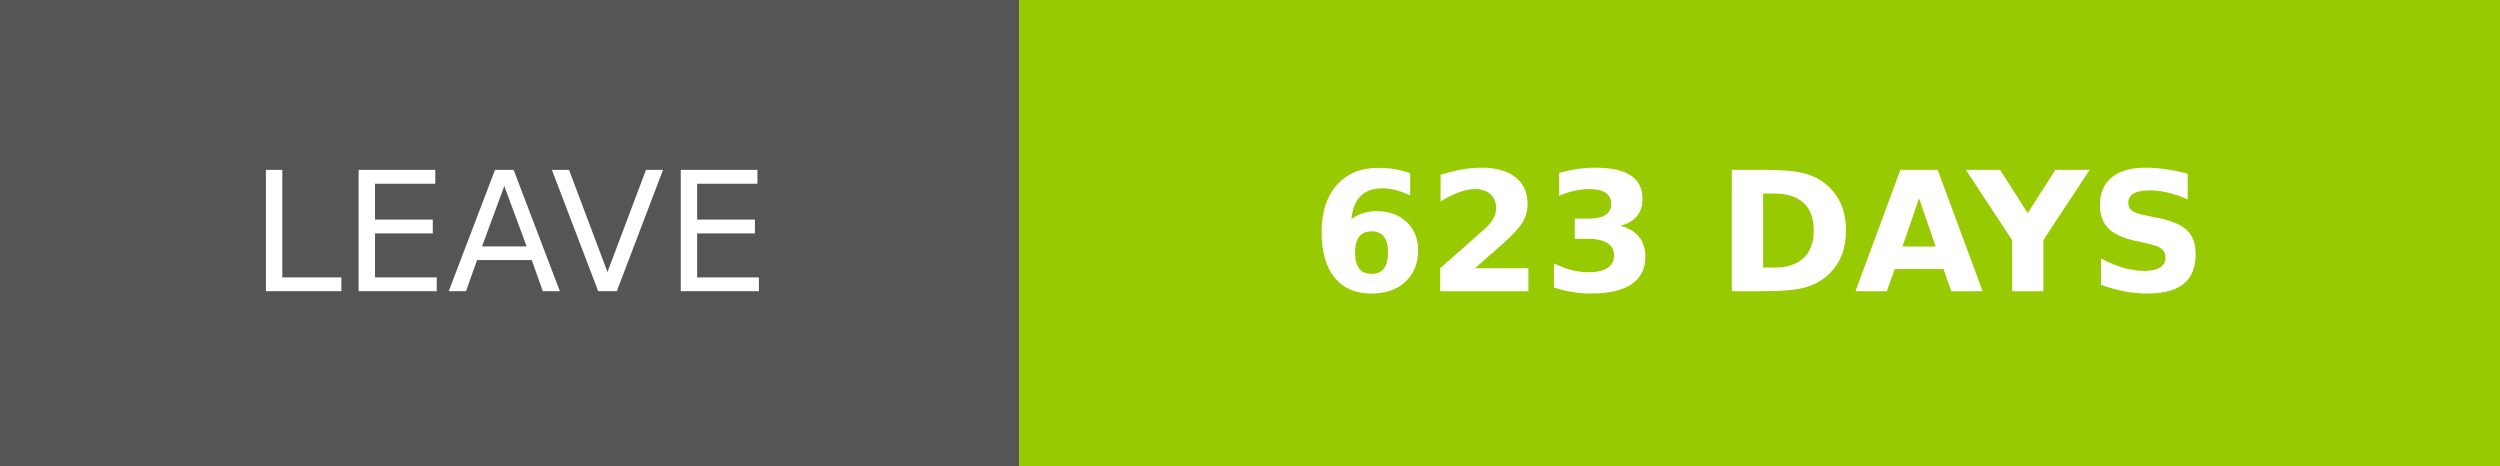
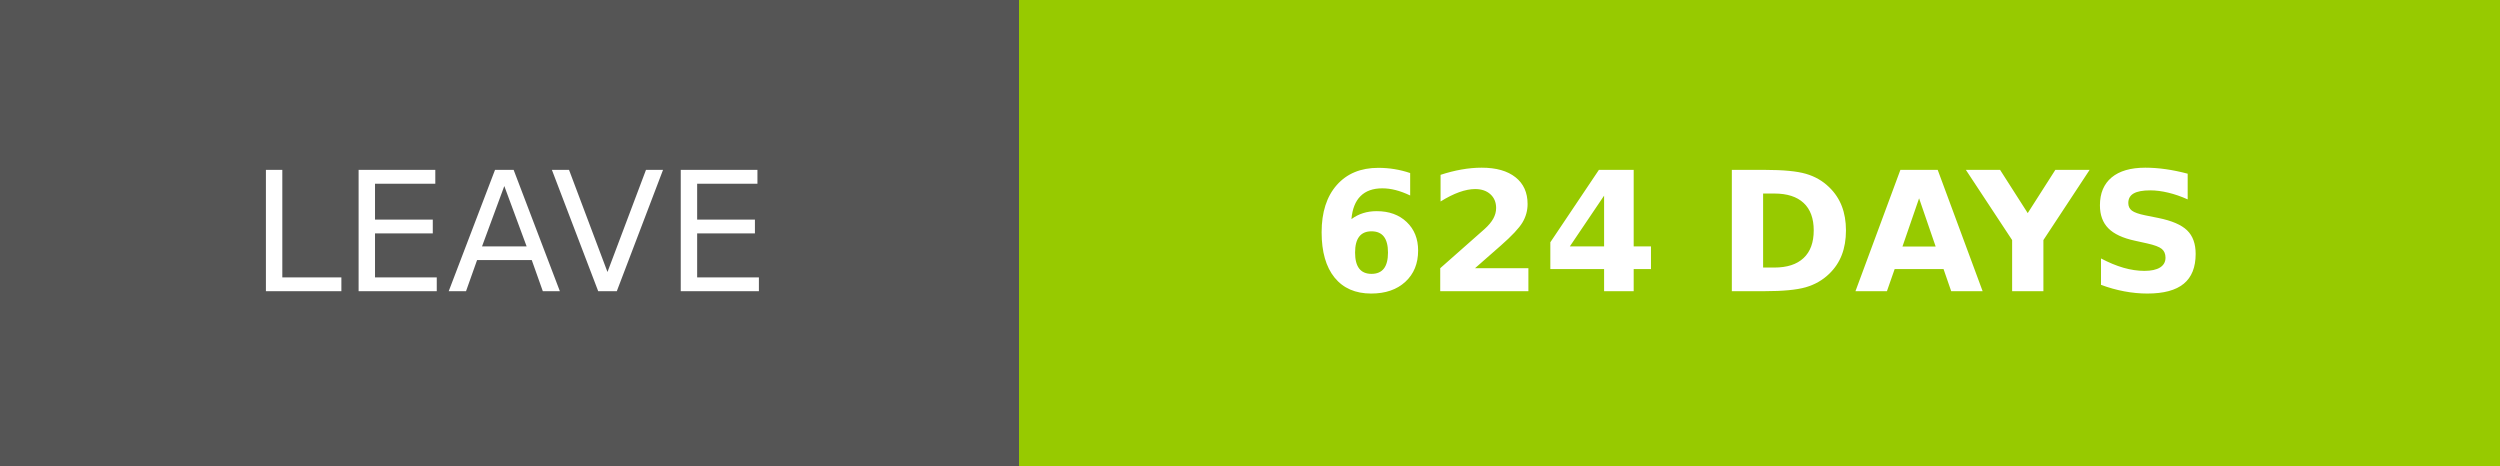
- <svg xmlns="http://www.w3.org/2000/svg" width="150.25" height="28" role="img" aria-label="LEAVE: 623 DAYS">
+ <svg xmlns="http://www.w3.org/2000/svg" width="150.25" height="28" role="img" aria-label="LEAVE: 624 DAYS">
  <g shape-rendering="crispEdges">
    <rect width="61.25" height="28" fill="#555" />
    <rect x="61.25" width="89" height="28" fill="#97ca00" />
  </g>
  <g fill="#fff" text-anchor="middle" font-family="Verdana,Geneva,DejaVu Sans,sans-serif" text-rendering="geometricPrecision" font-size="100">
    <text transform="scale(.1)" x="306.25" y="175" textLength="372.5" fill="#fff">LEAVE</text>
-     <text transform="scale(.1)" x="1057.5" y="175" textLength="650" fill="#fff" font-weight="bold">623 DAYS</text>
+     <text transform="scale(.1)" x="1057.5" y="175" textLength="650" fill="#fff" font-weight="bold">624 DAYS</text>
  </g>
</svg>
